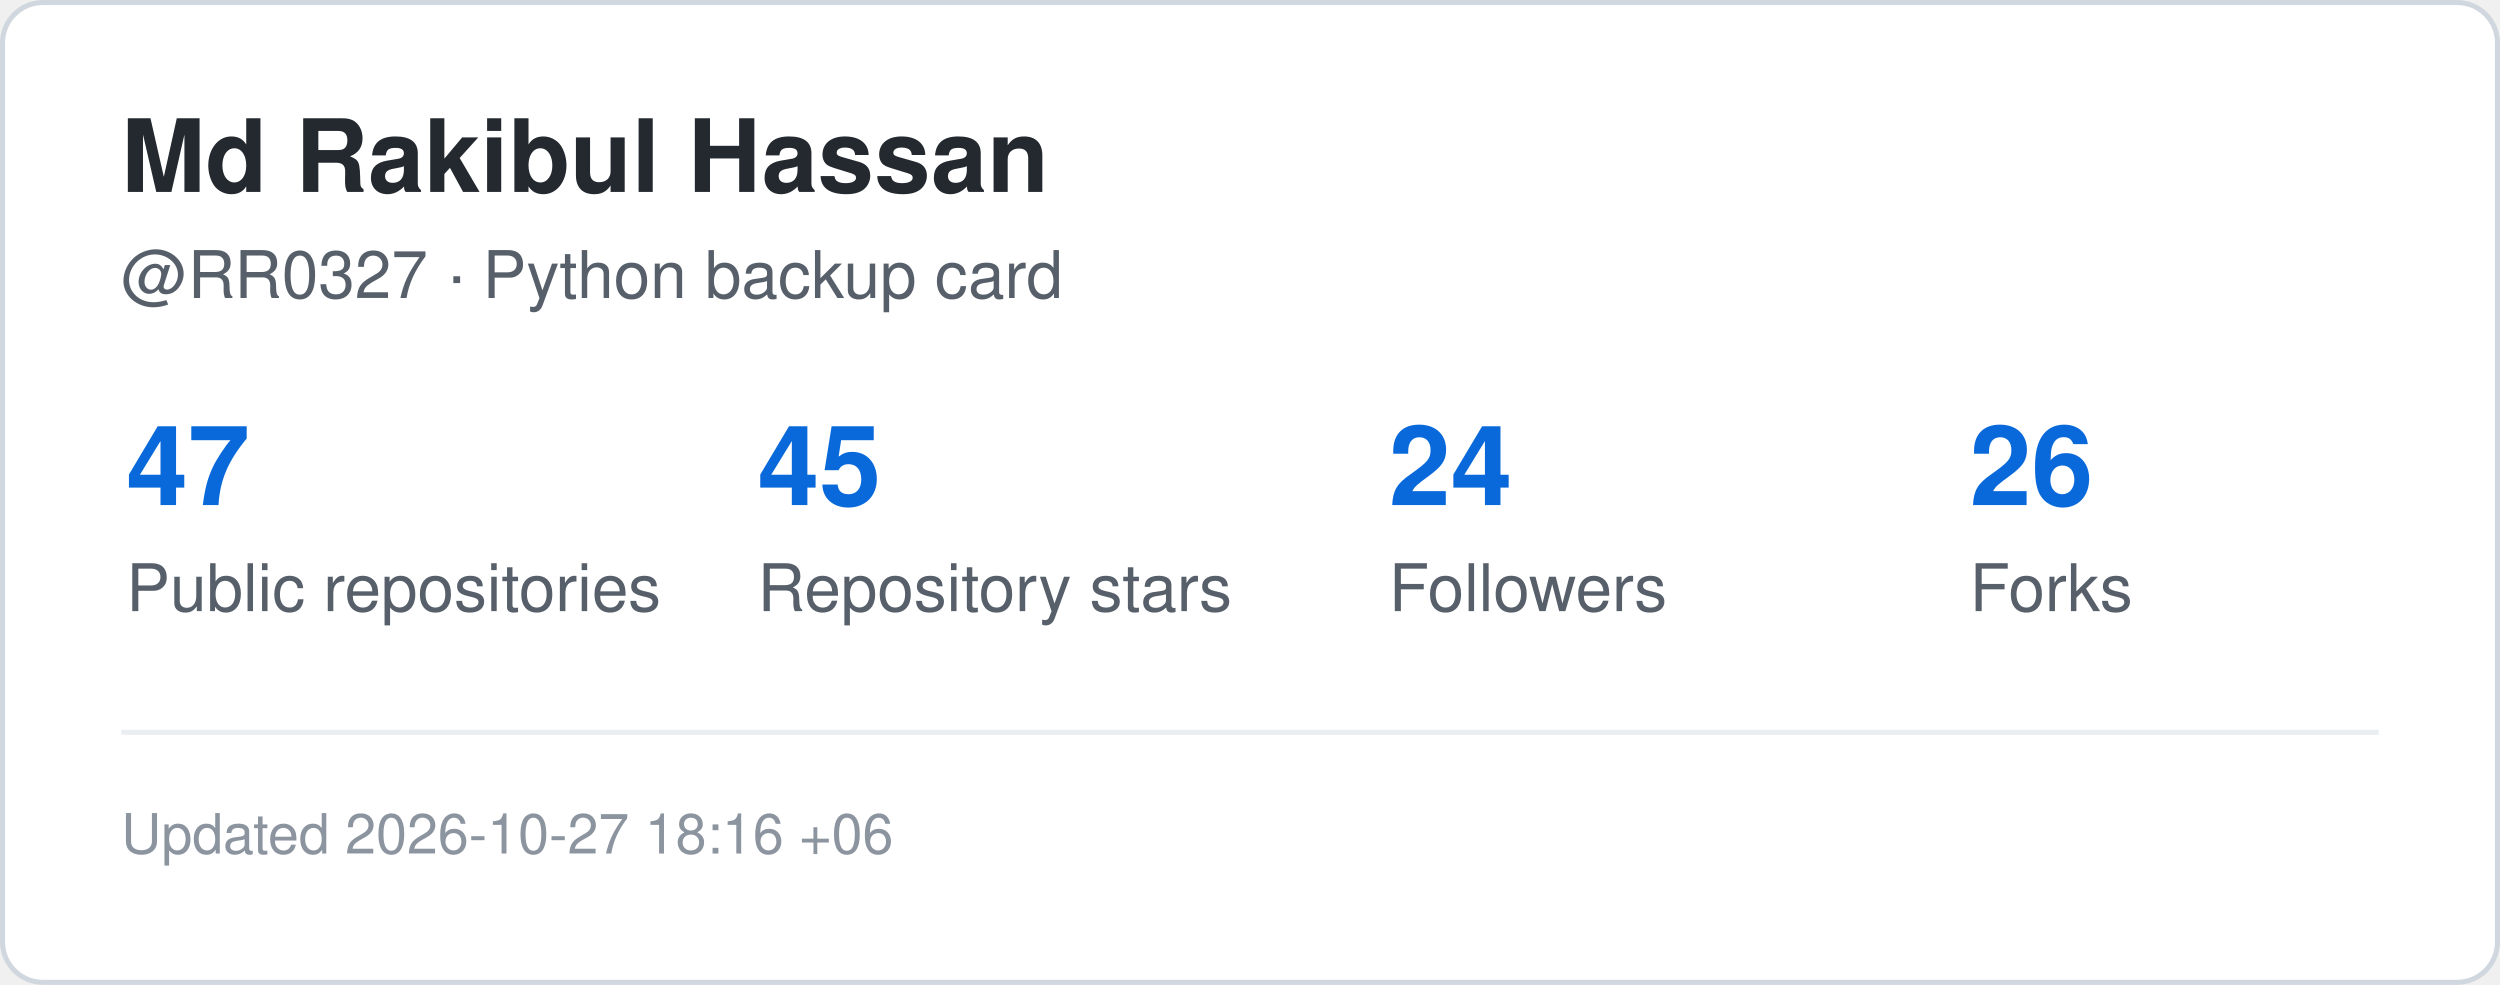
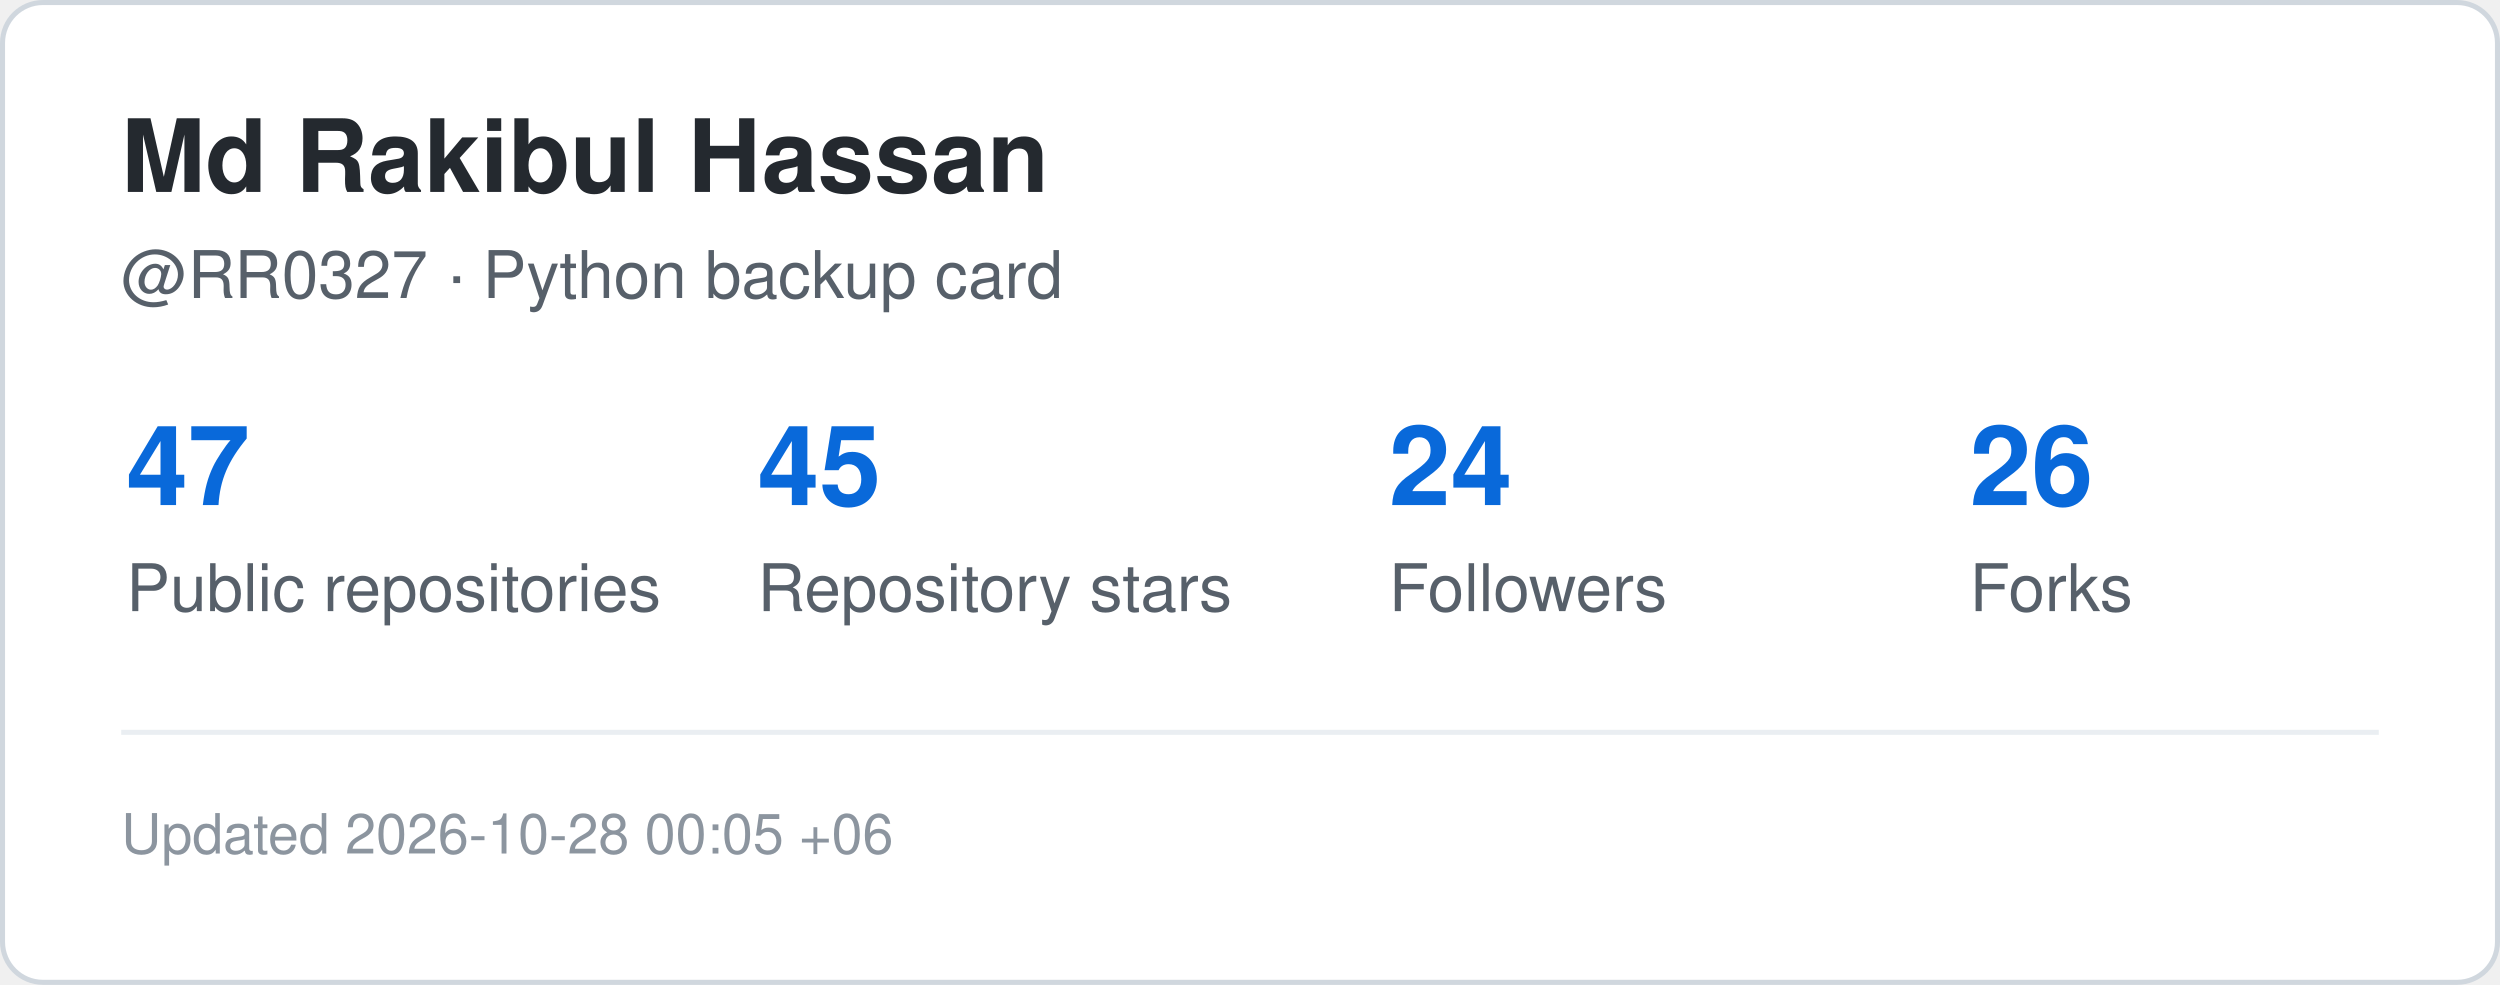
<svg xmlns="http://www.w3.org/2000/svg" width="495" height="195" viewBox="0 0 495 195" role="img" aria-label="GitHub statistics for RR0327">
  <rect x="0.5" y="0.5" width="494" height="194" rx="8" fill="#ffffff" stroke="#d0d7de" />
  <style>
    .title {
      font: 700 20px -apple-system,BlinkMacSystemFont,"Segoe UI",Helvetica,Arial,sans-serif;
      fill: #24292f;
    }
    .label {
      font: 500 13px -apple-system,BlinkMacSystemFont,"Segoe UI",Helvetica,Arial,sans-serif;
      fill: #57606a;
    }
    .value {
      font: 700 22px -apple-system,BlinkMacSystemFont,"Segoe UI",Helvetica,Arial,sans-serif;
      fill: #0969da;
    }
    .small {
      font: 400 11px -apple-system,BlinkMacSystemFont,"Segoe UI",Helvetica,Arial,sans-serif;
      fill: #8c959f;
    }
  </style>
  <text x="24" y="38" class="title">Md Rakibul Hassan</text>
  <text x="24" y="59" class="label">@RR0327 · Python backup card</text>
  <text x="25" y="100" class="value">47</text>
  <text x="25" y="121" class="label">Public repositories</text>
  <text x="150" y="100" class="value">45</text>
  <text x="150" y="121" class="label">Repository stars</text>
  <text x="275" y="100" class="value">24</text>
  <text x="275" y="121" class="label">Followers</text>
  <text x="390" y="100" class="value">26</text>
  <text x="390" y="121" class="label">Forks</text>
  <line x1="24" y1="145" x2="471" y2="145" stroke="#eaeef2" />
  <text x="24" y="169" class="small">
-     Updated 2026-10-27 18:16 +06
+     Updated 2026-10-28 00:05 +06
  </text>
</svg>
